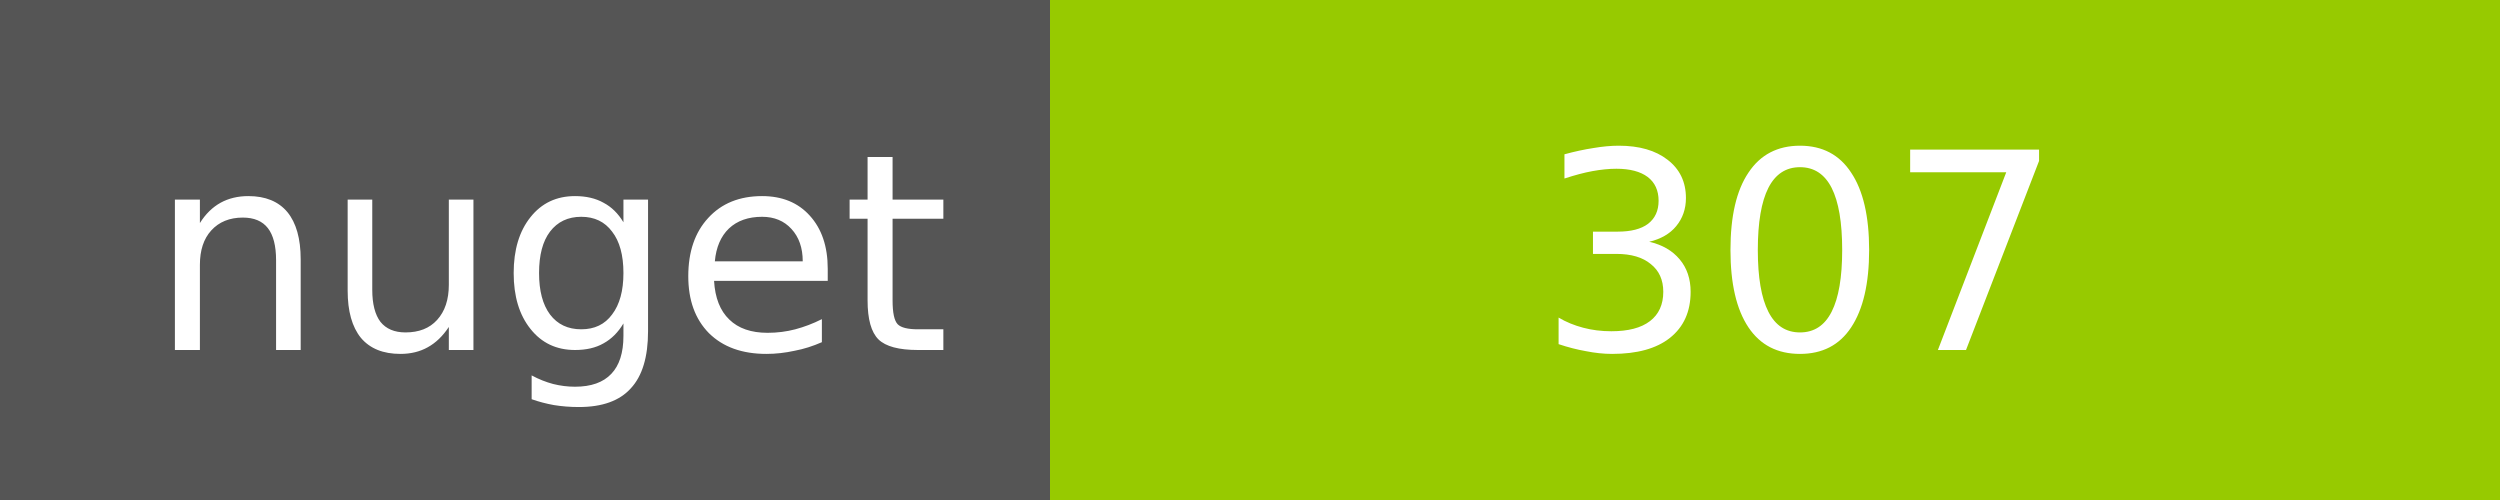
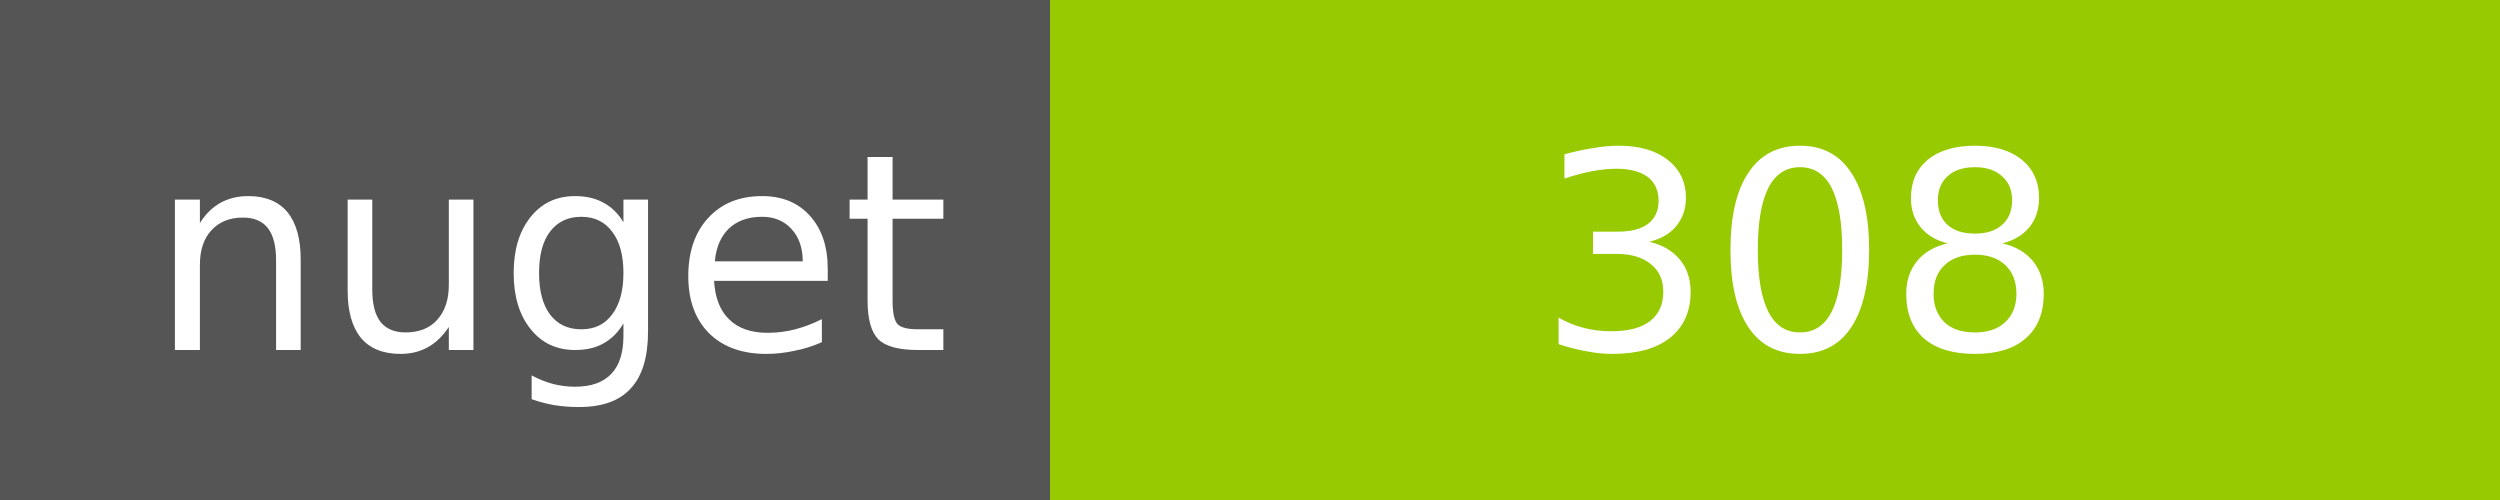
<svg xmlns="http://www.w3.org/2000/svg" width="100" height="20">
  <g shape-rendering="crispEdges">
    <path fill="#555" d="M0 0h42v20H0z" />
    <path fill="#97CA00" d="M42 0h58v20H42z" />
  </g>
  <g fill="#fff" text-anchor="middle" font-family="DejaVu Sans,Verdana,Geneva,sans-serif" font-size="11">
    <text x="22" y="14">nuget</text>
-     <text x="72" y="14">307</text>
+     <text x="72" y="14">308</text>
  </g>
</svg>
